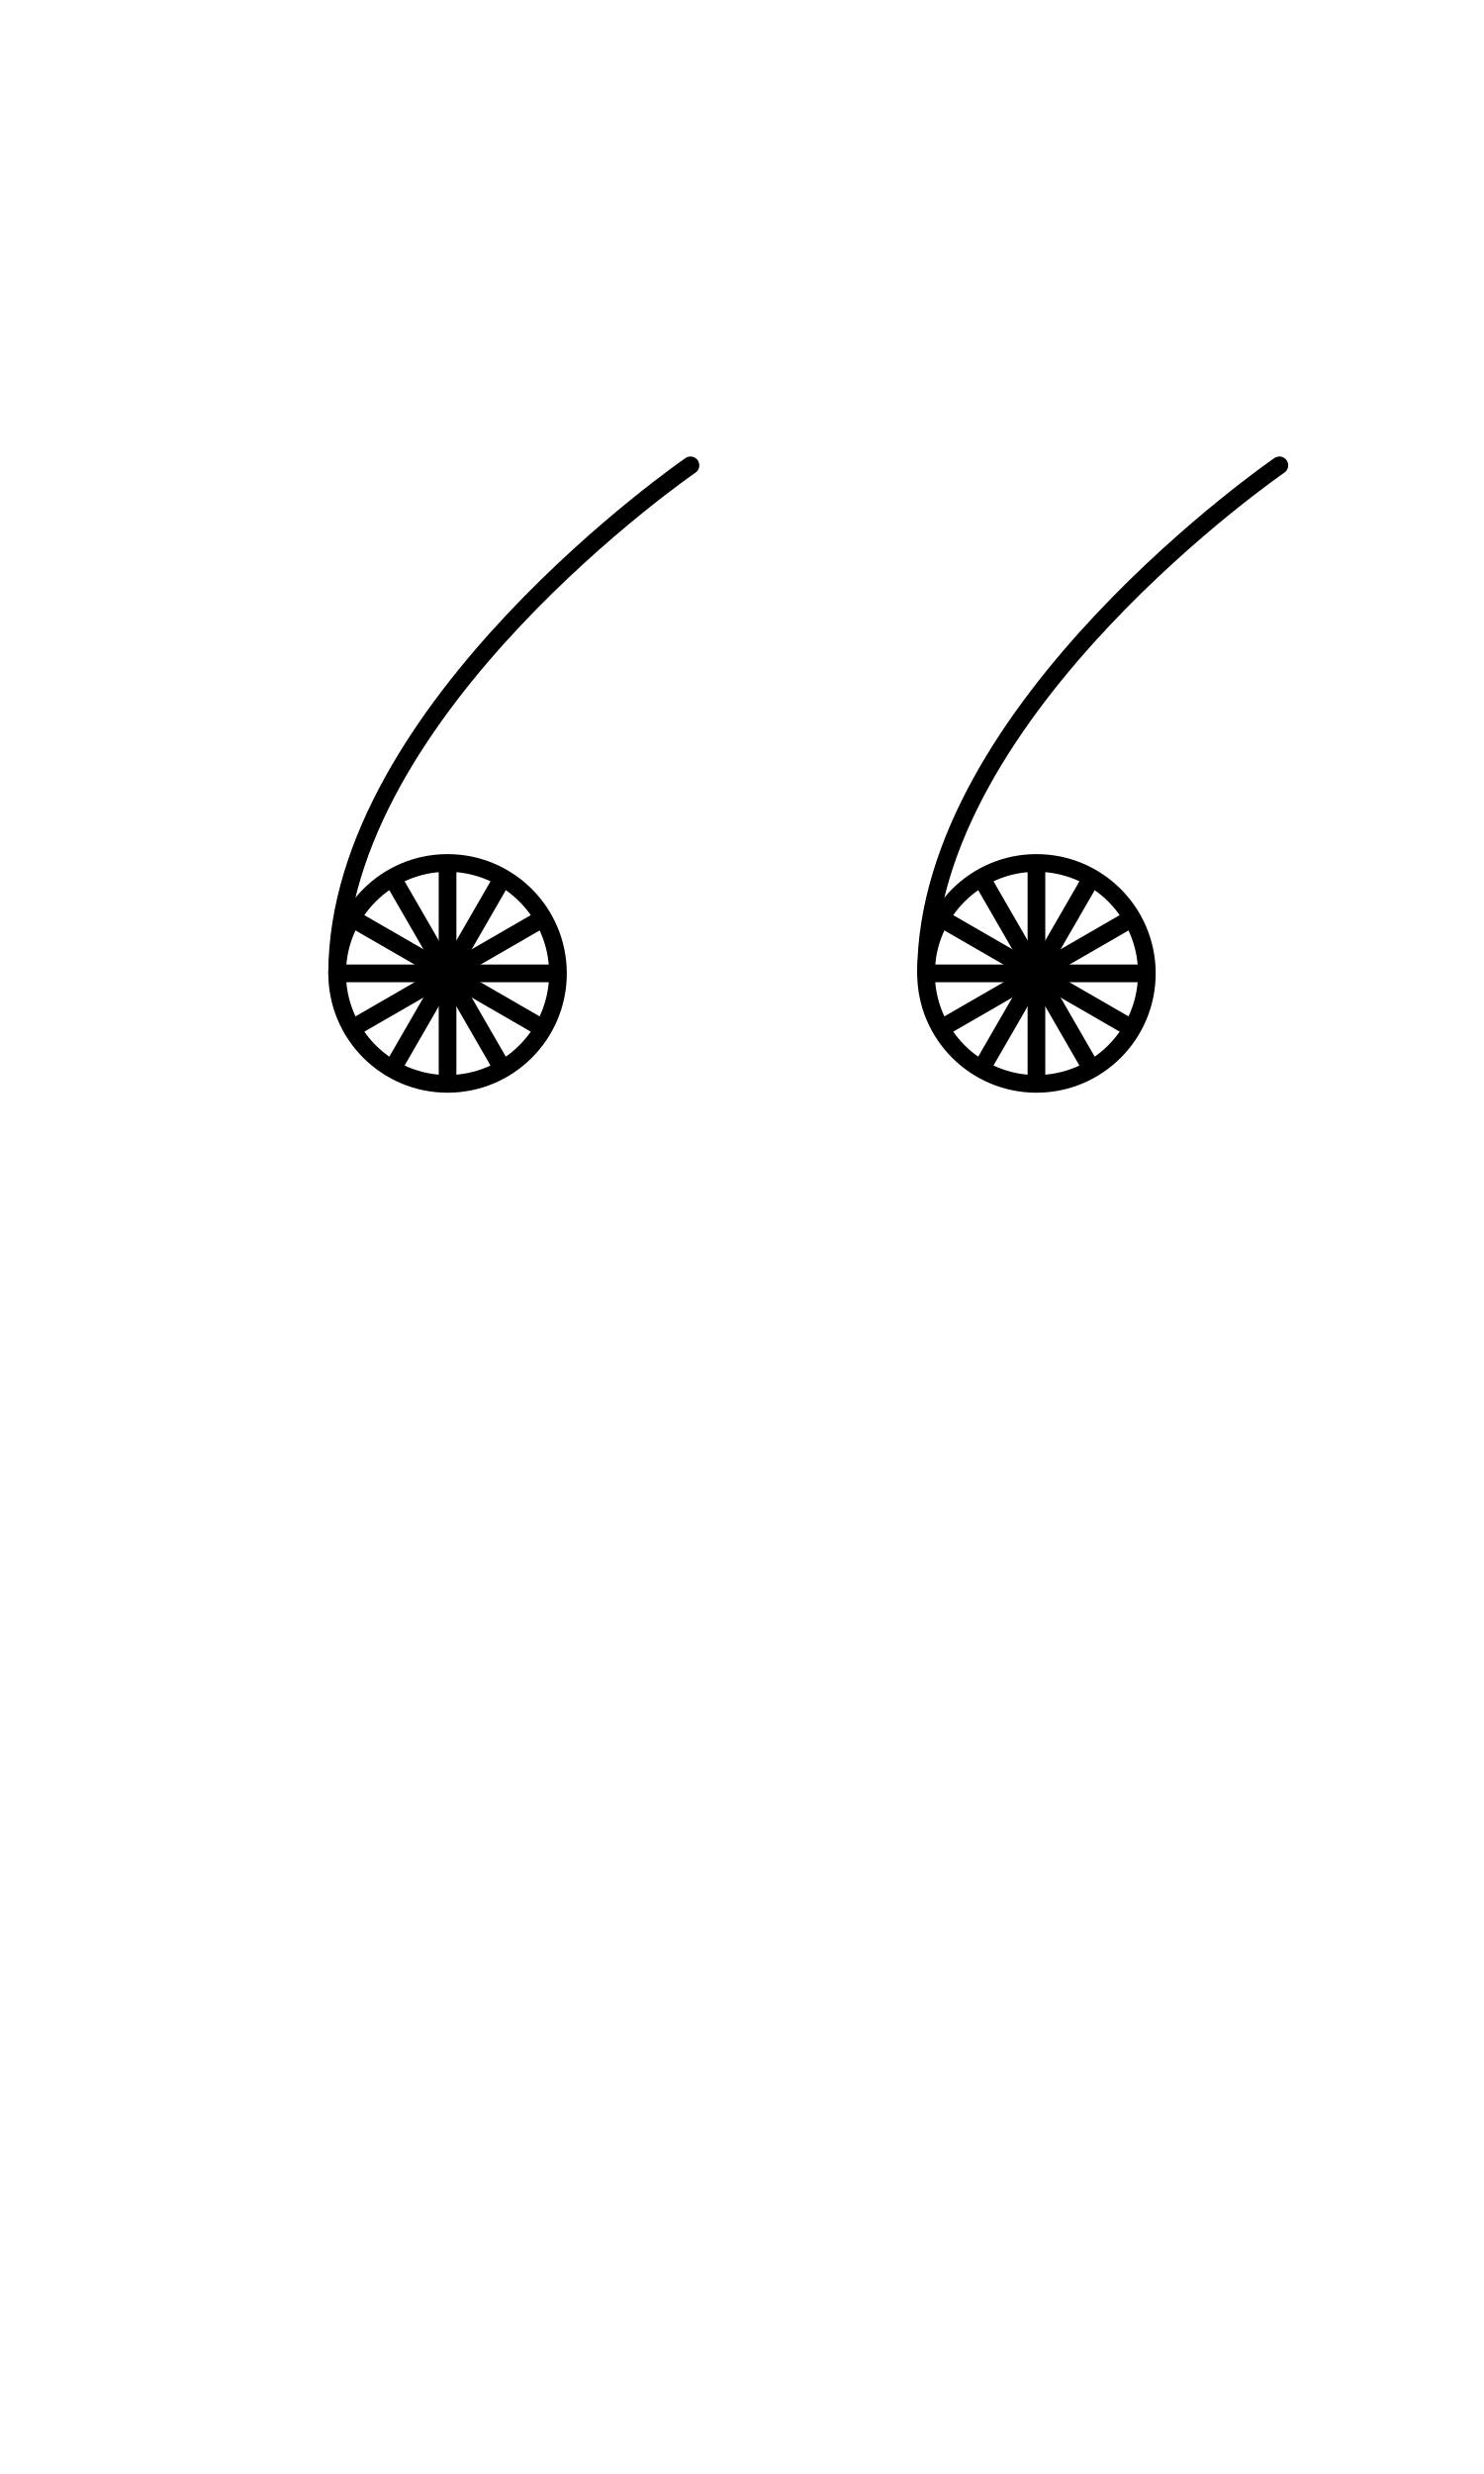
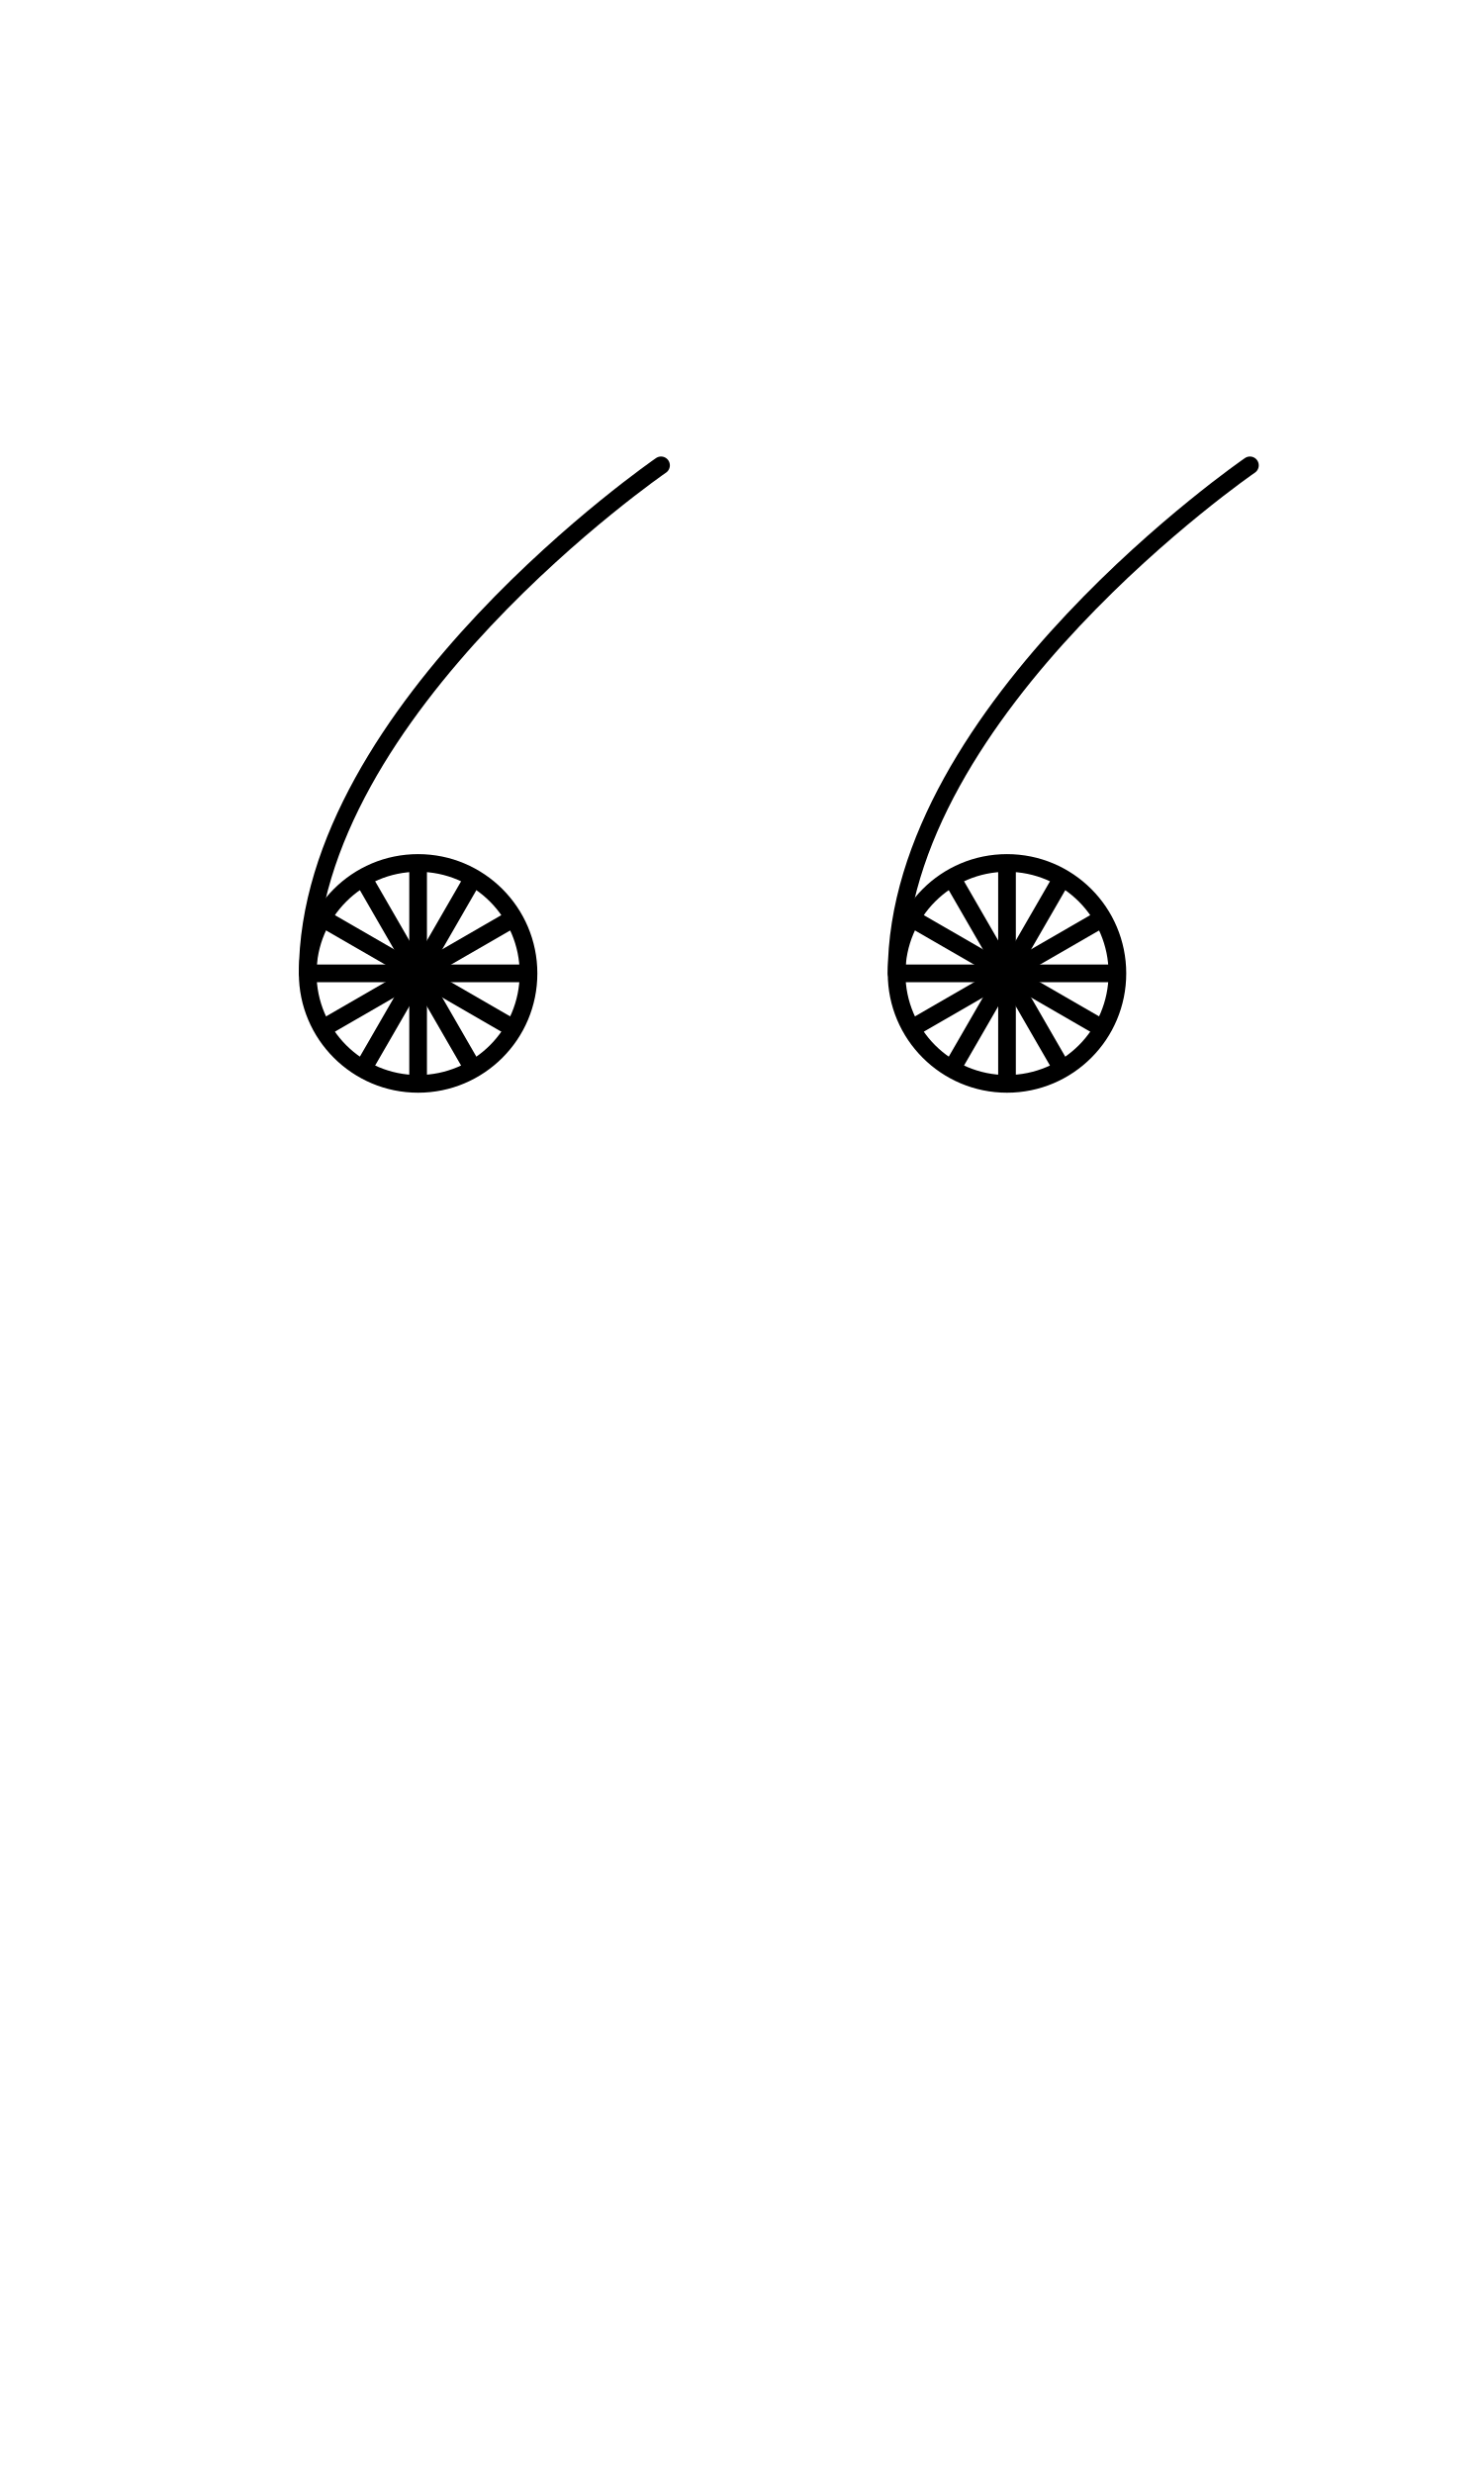
<svg xmlns="http://www.w3.org/2000/svg" width="1008" height="1680" viewBox="0 0 63 105" version="1.1" id="svg5" xml:space="preserve">
  <defs id="defs2" />
  <g id="layer3" style="display:inline;opacity:0.5;stroke-width:3.6;stroke-dasharray:none" transform="matrix(0.8333333,0,0,0.8333333,-157.9762,-173.0963)" />
  <g id="layer2" style="display:inline" />
  <g id="layer1" style="display:inline">
-     <path style="display:inline;fill:none;fill-opacity:1;stroke:#000000;stroke-width:0.75;stroke-linecap:round;stroke-linejoin:round;stroke-miterlimit:2.613;stroke-dasharray:none;stroke-opacity:1" d="m 29.313,19.75 c 0,0 -15,10.313 -15,21.563" id="path8-3" />
-     <ellipse style="display:inline;fill:none;fill-opacity:1;stroke:#000000;stroke-width:0.75;stroke-linecap:round;stroke-linejoin:round;stroke-opacity:1;stroke-dasharray:none" id="ellipse8-0" cx="-19" cy="-41.313" rx="4.687" ry="4.688" transform="scale(-1)" />
-     <path style="display:inline;fill:none;fill-opacity:1;stroke:#000000;stroke-width:0.75;stroke-linecap:round;stroke-linejoin:round;stroke-miterlimit:2.613;stroke-dasharray:none;stroke-opacity:1" d="m 54.313,19.75 c 0,0 -15,10.313 -15,21.563" id="path1804" />
-     <ellipse style="display:inline;fill:none;fill-opacity:1;stroke:#000000;stroke-width:0.75;stroke-linecap:round;stroke-linejoin:round;stroke-opacity:1;stroke-dasharray:none" id="ellipse1806" cx="-44" cy="-41.313" rx="4.687" ry="4.688" transform="scale(-1)" />
-     <path style="fill:none;stroke:#000000;stroke-width:0.75;stroke-linecap:round;stroke-linejoin:round;stroke-miterlimit:2.613" d="m 14.438,41.312 9.125,4.8e-5" id="path9780" />
-     <path style="fill:none;stroke:#000000;stroke-width:0.75;stroke-linecap:round;stroke-linejoin:round;stroke-miterlimit:2.613" d="m 19,36.75 v 9.125" id="path9782" />
-     <path style="display:inline;fill:none;stroke:#000000;stroke-width:0.75;stroke-linecap:round;stroke-linejoin:round;stroke-miterlimit:2.613" d="m 39.438,41.312 9.125,4.8e-5" id="path9780-5" />
-     <path style="display:inline;fill:none;stroke:#000000;stroke-width:0.75;stroke-linecap:round;stroke-linejoin:round;stroke-miterlimit:2.613" d="m 44,36.75 v 9.125" id="path9782-6" />
-     <path style="display:inline;fill:none;stroke:#000000;stroke-width:0.75;stroke-linecap:round;stroke-linejoin:round;stroke-miterlimit:2.613" d="m 40.049,43.594 7.902,-4.562" id="path1605" />
-     <path style="display:inline;fill:none;stroke:#000000;stroke-width:0.75;stroke-linecap:round;stroke-linejoin:round;stroke-miterlimit:2.613" d="m 41.719,45.264 4.563,-7.902" id="path1607" />
-     <path style="display:inline;fill:none;stroke:#000000;stroke-width:0.75;stroke-linecap:round;stroke-linejoin:round;stroke-miterlimit:2.613" d="M 46.281,45.264 41.719,37.361" id="path1609" />
-     <path style="display:inline;fill:none;stroke:#000000;stroke-width:0.75;stroke-linecap:round;stroke-linejoin:round;stroke-miterlimit:2.613" d="M 47.951,43.594 40.049,39.031" id="path1611" />
-     <path style="fill:none;stroke:#000000;stroke-width:0.75;stroke-linecap:round;stroke-linejoin:round;stroke-miterlimit:2.613" d="m 15.049,43.594 7.902,-4.562" id="path1613" />
-     <path style="fill:none;stroke:#000000;stroke-width:0.75;stroke-linecap:round;stroke-linejoin:round;stroke-miterlimit:2.613" d="m 16.719,45.264 4.563,-7.902" id="path1615" />
-     <path style="fill:none;stroke:#000000;stroke-width:0.75;stroke-linecap:round;stroke-linejoin:round;stroke-miterlimit:2.613" d="M 21.281,45.264 16.719,37.361" id="path1617" />
-     <path style="fill:none;stroke:#000000;stroke-width:0.75;stroke-linecap:round;stroke-linejoin:round;stroke-miterlimit:2.613" d="M 22.951,43.594 15.049,39.031" id="path1619" />
+     <path style="display:inline;fill:none;fill-opacity:1;stroke:#000000;stroke-width:0.75;stroke-linecap:round;stroke-linejoin:round;stroke-miterlimit:2.613;stroke-dasharray:none;stroke-opacity:1" d="m 28.063,19.75 c 0,0 -15,10.313 -15,21.563" id="path8-3" />
+     <ellipse style="display:inline;fill:none;fill-opacity:1;stroke:#000000;stroke-width:0.75;stroke-linecap:round;stroke-linejoin:round;stroke-dasharray:none;stroke-opacity:1" id="ellipse8-0" cx="-17.75" cy="-41.313" rx="4.687" ry="4.688" transform="scale(-1)" />
+     <path style="display:inline;fill:none;fill-opacity:1;stroke:#000000;stroke-width:0.75;stroke-linecap:round;stroke-linejoin:round;stroke-miterlimit:2.613;stroke-dasharray:none;stroke-opacity:1" d="m 53.063,19.75 c 0,0 -15,10.313 -15,21.563" id="path1804" />
+     <ellipse style="display:inline;fill:none;fill-opacity:1;stroke:#000000;stroke-width:0.75;stroke-linecap:round;stroke-linejoin:round;stroke-dasharray:none;stroke-opacity:1" id="ellipse1806" cx="-42.75" cy="-41.313" rx="4.687" ry="4.688" transform="scale(-1)" />
+     <path style="fill:none;stroke:#000000;stroke-width:0.75;stroke-linecap:round;stroke-linejoin:round;stroke-miterlimit:2.613" d="m 13.188,41.312 9.125,4.8e-5" id="path9780" />
+     <path style="fill:none;stroke:#000000;stroke-width:0.75;stroke-linecap:round;stroke-linejoin:round;stroke-miterlimit:2.613" d="m 17.75,36.75 v 9.125" id="path9782" />
+     <path style="display:inline;fill:none;stroke:#000000;stroke-width:0.75;stroke-linecap:round;stroke-linejoin:round;stroke-miterlimit:2.613" d="m 38.188,41.312 9.125,4.8e-5" id="path9780-5" />
+     <path style="display:inline;fill:none;stroke:#000000;stroke-width:0.75;stroke-linecap:round;stroke-linejoin:round;stroke-miterlimit:2.613" d="m 42.75,36.75 v 9.125" id="path9782-6" />
+     <path style="display:inline;fill:none;stroke:#000000;stroke-width:0.75;stroke-linecap:round;stroke-linejoin:round;stroke-miterlimit:2.613" d="m 38.799,43.594 7.902,-4.562" id="path1605" />
+     <path style="display:inline;fill:none;stroke:#000000;stroke-width:0.75;stroke-linecap:round;stroke-linejoin:round;stroke-miterlimit:2.613" d="m 40.469,45.264 4.563,-7.902" id="path1607" />
+     <path style="display:inline;fill:none;stroke:#000000;stroke-width:0.75;stroke-linecap:round;stroke-linejoin:round;stroke-miterlimit:2.613" d="M 45.031,45.264 40.469,37.361" id="path1609" />
+     <path style="display:inline;fill:none;stroke:#000000;stroke-width:0.75;stroke-linecap:round;stroke-linejoin:round;stroke-miterlimit:2.613" d="M 46.701,43.594 38.799,39.031" id="path1611" />
+     <path style="fill:none;stroke:#000000;stroke-width:0.75;stroke-linecap:round;stroke-linejoin:round;stroke-miterlimit:2.613" d="m 13.799,43.594 7.902,-4.562" id="path1613" />
+     <path style="fill:none;stroke:#000000;stroke-width:0.75;stroke-linecap:round;stroke-linejoin:round;stroke-miterlimit:2.613" d="m 15.469,45.264 4.563,-7.902" id="path1615" />
+     <path style="fill:none;stroke:#000000;stroke-width:0.75;stroke-linecap:round;stroke-linejoin:round;stroke-miterlimit:2.613" d="M 20.031,45.264 15.469,37.361" id="path1617" />
+     <path style="fill:none;stroke:#000000;stroke-width:0.75;stroke-linecap:round;stroke-linejoin:round;stroke-miterlimit:2.613" d="M 21.701,43.594 13.799,39.031" id="path1619" />
  </g>
</svg>
